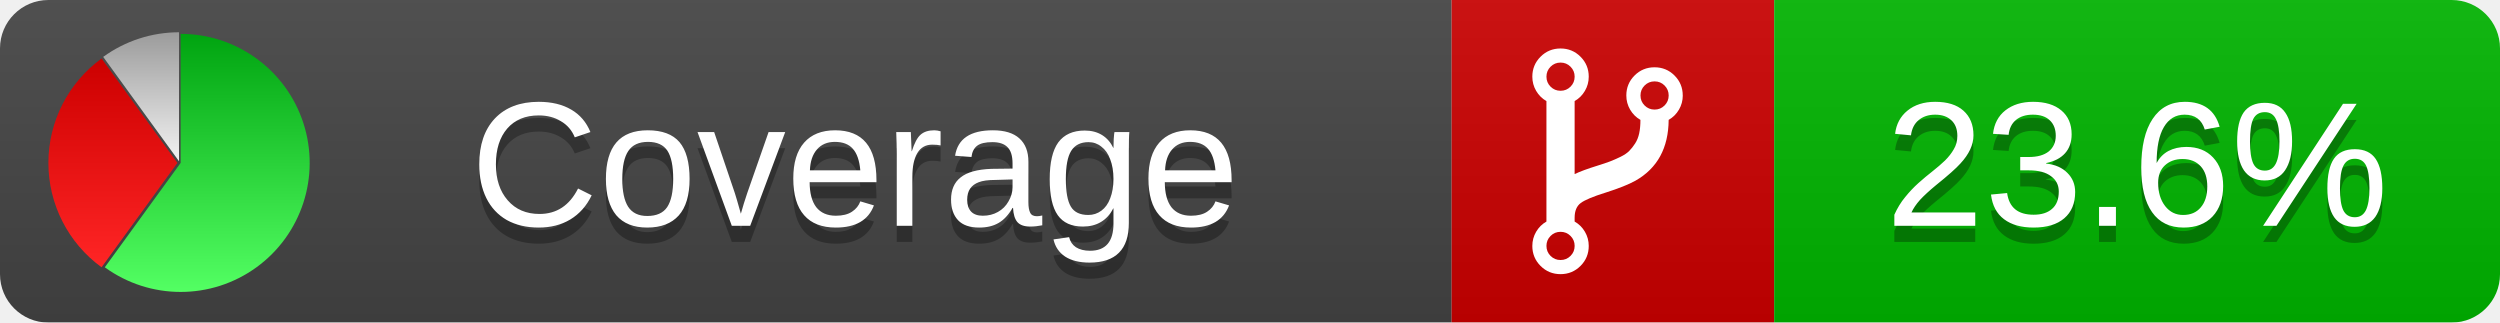
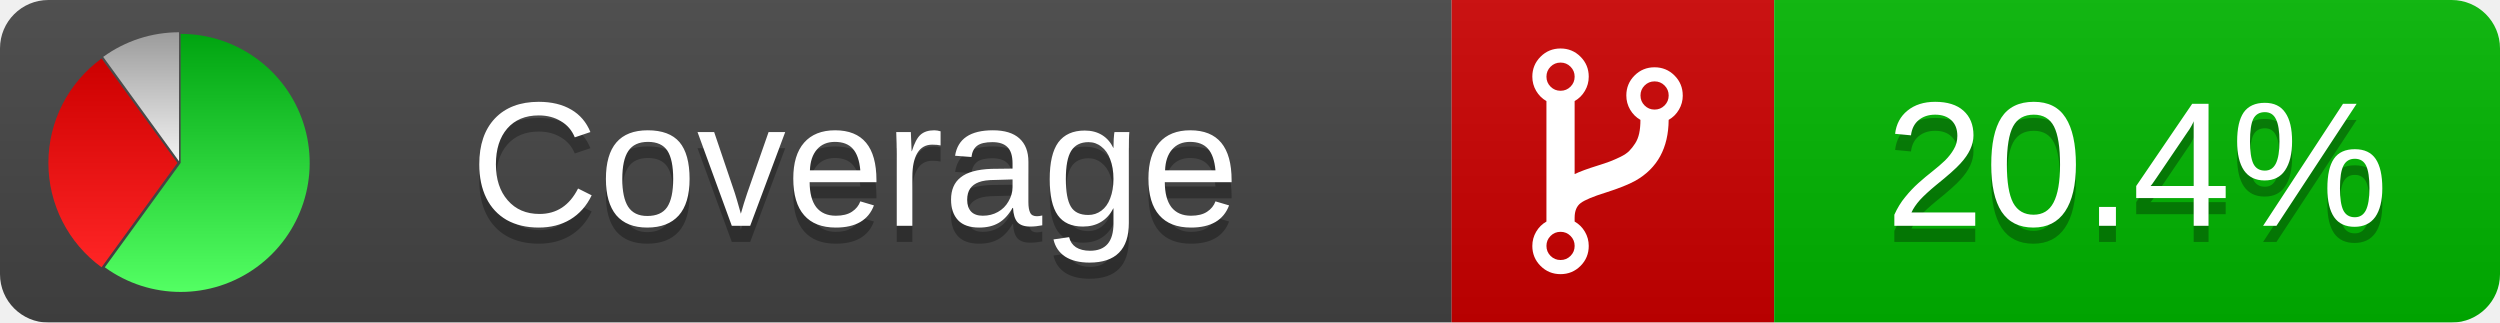
<svg xmlns="http://www.w3.org/2000/svg" xmlns:xlink="http://www.w3.org/1999/xlink" width="155" height="20">
  <style type="text/css">
          
            @keyframes fadeout {
              0 % { visibility: visible; opacity: 1; }
              40% { visibility: visible; opacity: 1; }
              50% { visibility: hidden; opacity: 0; }
              90% { visibility: hidden; opacity: 0; }
              100% { visibility: visible; opacity: 1; }
            }
            @keyframes fadein {
              0% { visibility: hidden; opacity: 0; }
              40% { visibility: hidden; opacity: 0; }
              50% { visibility: visible; opacity: 1; }
              90% { visibility: visible; opacity: 1; }
              100% { visibility: hidden; opacity: 0; }
            }
            .linecoverage {
                animation-duration: 10s;
                animation-name: fadeout;
                animation-iteration-count: infinite;
            }
            .branchcoverage {
                animation-duration: 10s;
                animation-name: fadein;
                animation-iteration-count: infinite;
            }
          
    </style>
  <defs>
    <linearGradient id="gradient" x2="0" y2="100%">
      <stop offset="0" stop-color="#bbb" stop-opacity=".1" />
      <stop offset="1" stop-opacity=".1" />
    </linearGradient>
    <linearGradient id="green" x2="0" y2="100%">
      <stop offset="0" stop-color="#00A410" />
      <stop offset="1" stop-color="#53FF63" />
    </linearGradient>
    <linearGradient id="red" x2="0" y2="100%">
      <stop offset="0" stop-color="#C00" />
      <stop offset="1" stop-color="#FF2525" />
    </linearGradient>
    <linearGradient id="gray" x2="0" y2="100%">
      <stop offset="0" stop-color="#9B9B9B" />
      <stop offset="1" stop-color="#F3F3F3" />
    </linearGradient>
    <mask id="mask">
      <rect width="155" height="20" rx="3" fill="#fff" />
    </mask>
    <g id="icon">
      <path style="fill:url(#green);" d="M205,202.5 l0,-200 a200,200 0 1,1 -117.558,361.803 z" />
      <path style="fill:url(#red);" d="M200,202.5 l-117.558,161.803 a200,200 0 0,1 0,-323.607 z" />
      <path style="fill:url(#gray);" d="M202.5,200 l-117.558,-161.803 a200,200 0 0,1 117.558,-38.196 z" />
    </g>
  </defs>
  <g mask="url(#mask)">
    <rect x="0" y="0" width="90" height="20" fill="#444" />
    <rect x="90" y="0" width="20" height="20" fill="#c00" />
    <rect x="110" y="0" width="45" height="20" fill="#00B600" />
    <rect x="0" y="0" width="155" height="20" fill="url(#gradient)" />
  </g>
  <g>
    <path class="" fill="#fff" d="m 97.628,15.247 q 0,-0.364 -0.255,-0.619 -0.255,-0.255 -0.619,-0.255 -0.364,0 -0.619,0.255 -0.255,0.255 -0.255,0.619 0,0.364 0.255,0.619 0.255,0.255 0.619,0.255 0.364,0 0.619,-0.255 0.255,-0.255 0.255,-0.619 z m 0,-10.493 q 0,-0.364 -0.255,-0.619 -0.255,-0.255 -0.619,-0.255 -0.364,0 -0.619,0.255 -0.255,0.255 -0.255,0.619 0,0.364 0.255,0.619 0.255,0.255 0.619,0.255 0.364,0 0.619,-0.255 0.255,-0.255 0.255,-0.619 z m 5.83,1.166 q 0,-0.364 -0.255,-0.619 -0.255,-0.255 -0.619,-0.255 -0.364,0 -0.619,0.255 -0.255,0.255 -0.255,0.619 0,0.364 0.255,0.619 0.255,0.255 0.619,0.255 0.364,0 0.619,-0.255 0.255,-0.255 0.255,-0.619 z m 0.874,0 q 0,0.474 -0.237,0.879 -0.237,0.405 -0.638,0.633 -0.018,2.614 -2.059,3.771 -0.619,0.346 -1.849,0.738 -1.166,0.364 -1.544,0.647 -0.378,0.282 -0.378,0.911 l 0,0.237 q 0.401,0.228 0.638,0.633 0.237,0.405 0.237,0.879 0,0.729 -0.51,1.239 -0.51,0.51 -1.239,0.51 -0.729,0 -1.239,-0.51 -0.51,-0.51 -0.51,-1.239 0,-0.474 0.237,-0.879 0.237,-0.405 0.638,-0.633 l 0,-7.469 q -0.401,-0.228 -0.638,-0.633 -0.237,-0.405 -0.237,-0.879 0,-0.729 0.51,-1.239 0.51,-0.51 1.239,-0.51 0.729,0 1.239,0.51 0.51,0.51 0.51,1.239 0,0.474 -0.237,0.879 -0.237,0.405 -0.638,0.633 l 0,4.527 q 0.492,-0.237 1.403,-0.519 0.501,-0.155 0.797,-0.269 0.296,-0.114 0.642,-0.282 0.346,-0.169 0.537,-0.36 0.191,-0.191 0.369,-0.465 0.178,-0.273 0.255,-0.633 0.077,-0.36 0.077,-0.833 -0.401,-0.228 -0.638,-0.633 -0.237,-0.405 -0.237,-0.879 0,-0.729 0.51,-1.239 0.51,-0.51 1.239,-0.51 0.729,0 1.239,0.51 0.51,0.51 0.51,1.239 z" />
  </g>
  <g fill="#fff" text-anchor="middle" font-family="Verdana,Arial,Geneva,sans-serif" font-size="11">
    <a xlink:href="https://github.com/danielpalme/ReportGenerator" target="_top">
      <use xlink:href="#icon" transform="translate(3,2) scale(.04)" />
    </a>
    <text x="53" y="15" fill="#010101" fill-opacity=".3">Coverage</text>
    <text x="53" y="14" fill="#fff">Coverage</text>
-     <text class="" x="132.5" y="15" fill="#010101" fill-opacity=".3">23.6%</text>
-     <text class="" x="132.5" y="14">23.6%</text>
+     <text class="" x="132.5" y="15" fill="#010101" fill-opacity=".3">20.4%</text>
+     <text class="" x="132.5" y="14">20.4%</text>
  </g>
  <g>
    <rect class="" x="90" y="0" width="65" height="20" fill-opacity="0" />
  </g>
</svg>
